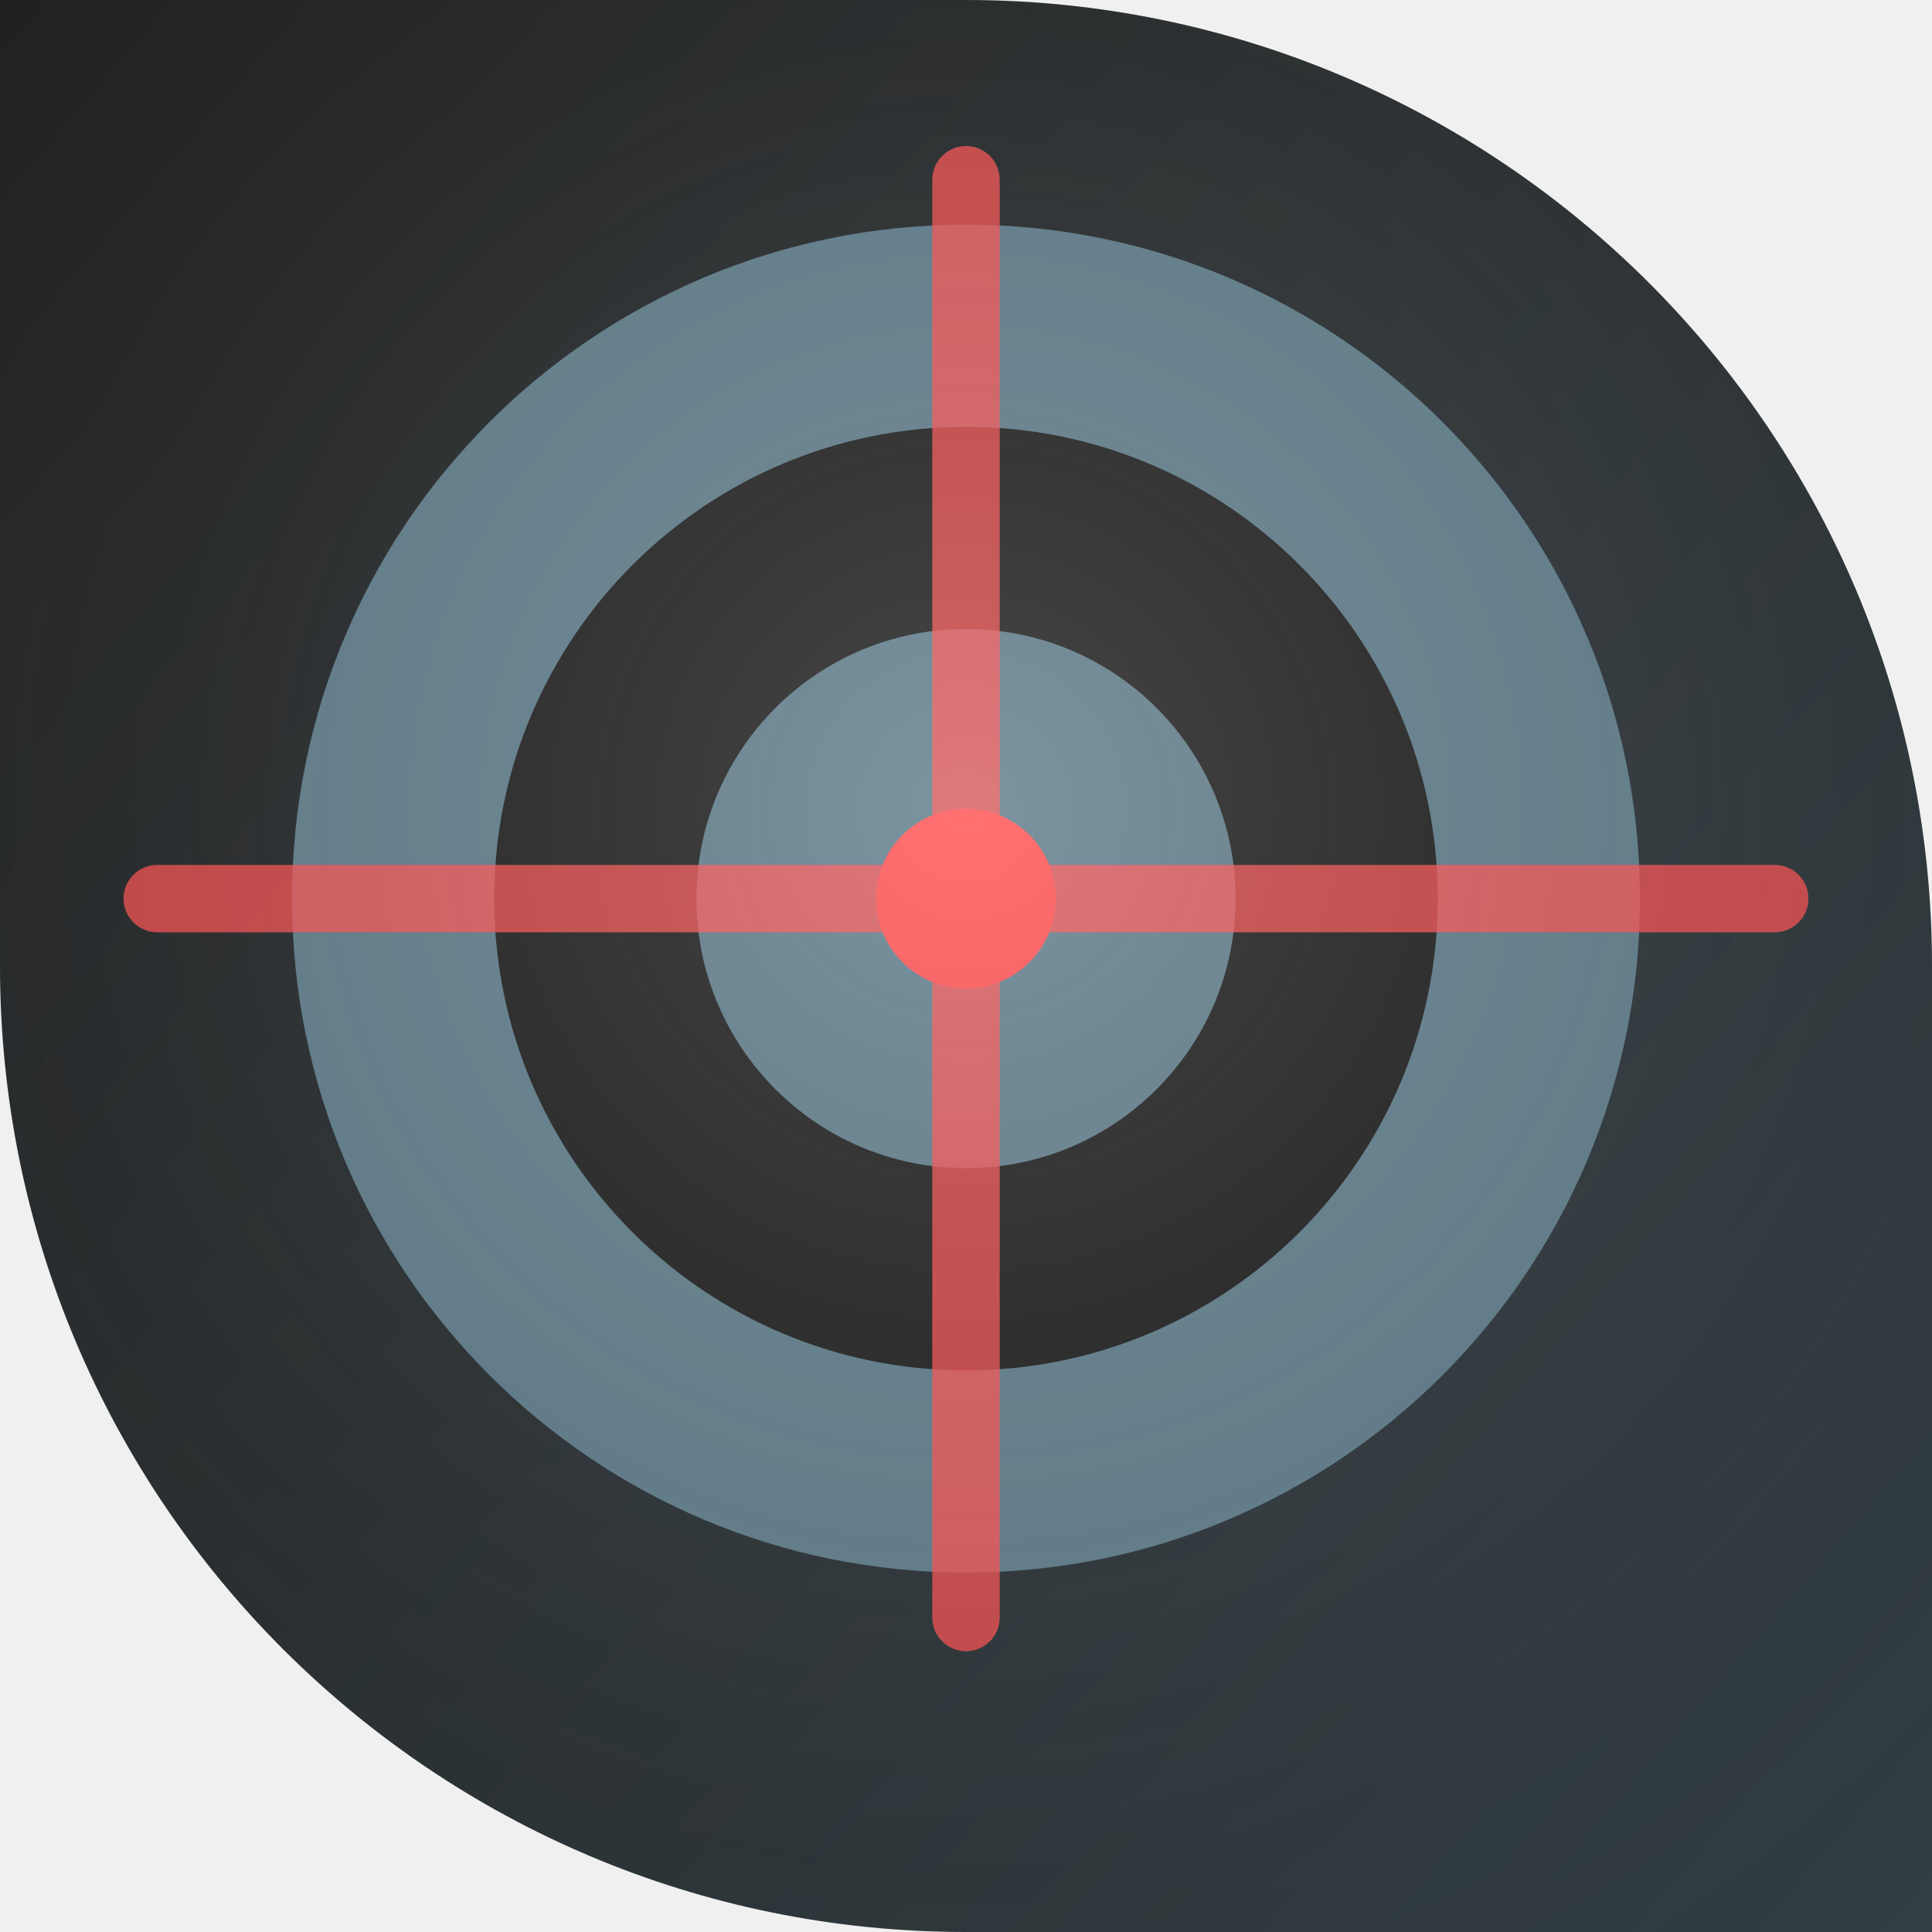
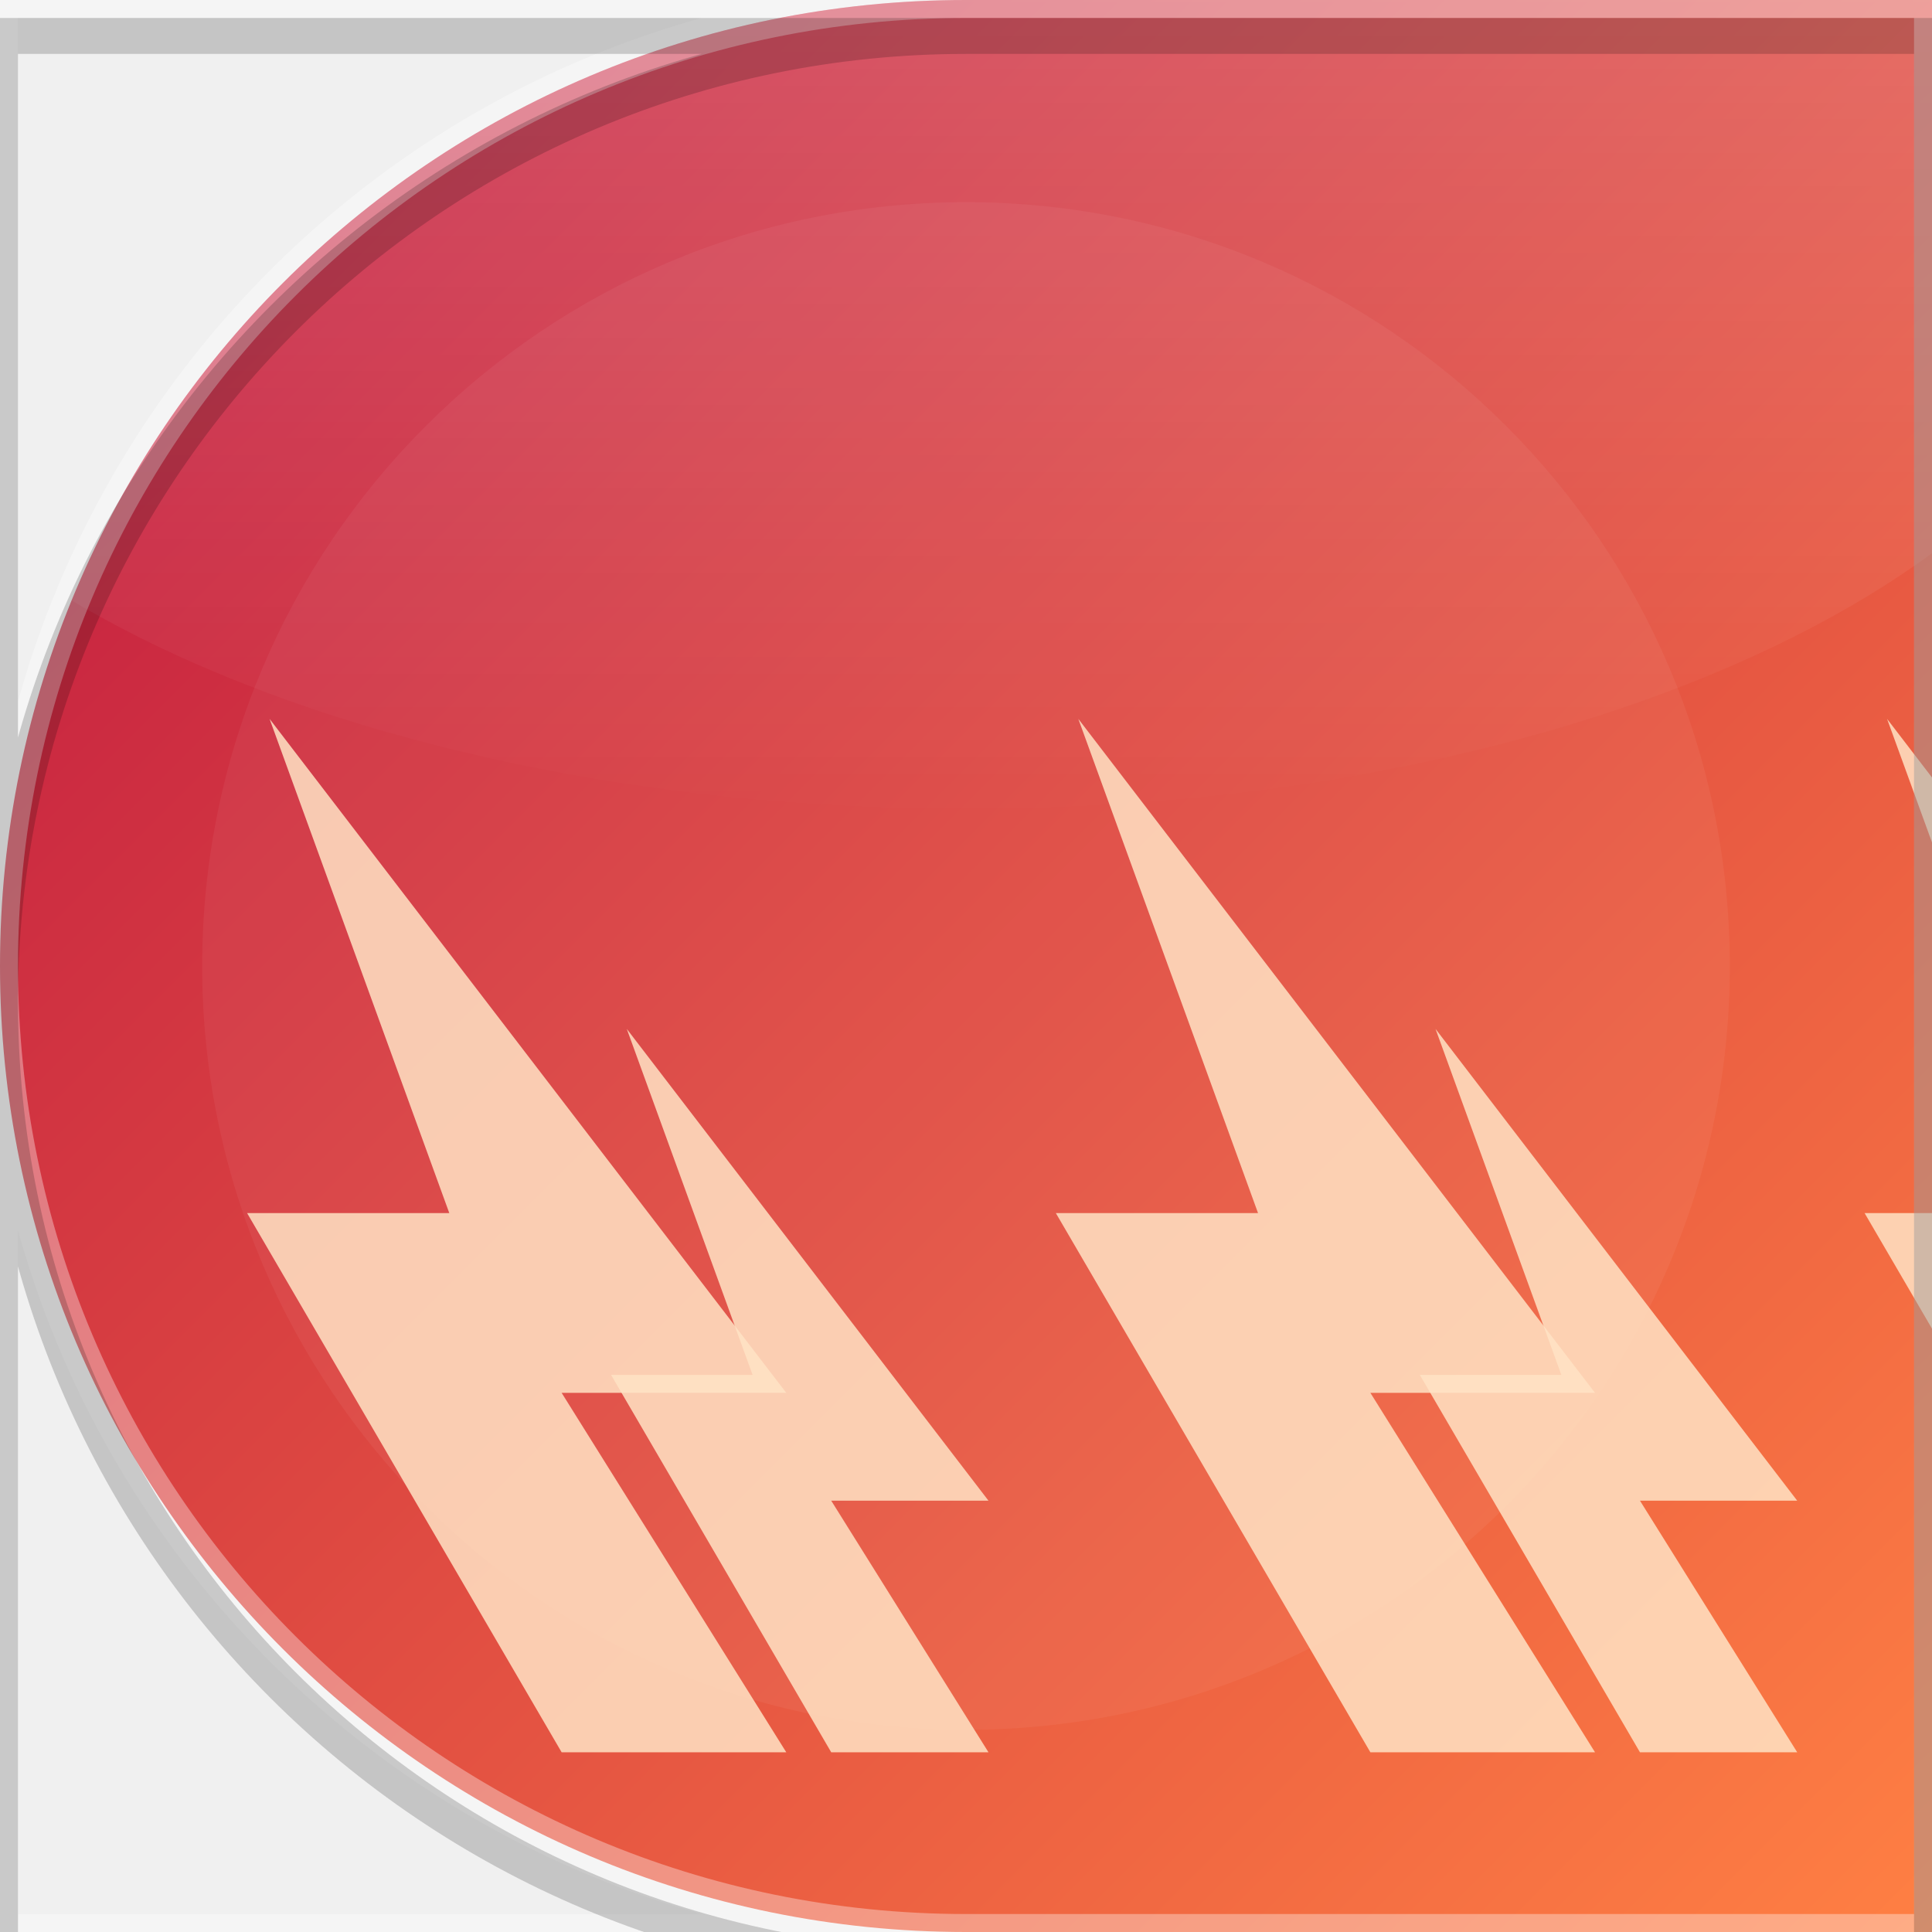
- <svg xmlns="http://www.w3.org/2000/svg" width="86" height="86" viewBox="0 0 86 86">
+ <svg xmlns="http://www.w3.org/2000/svg" width="86" height="86" viewBox="0 0 86 86" role="img" aria-label="Rooftop Snipers 2">
  <defs>
-     <clipPath id="s">
-       <path d="M 0 0 L 86.0 0 L 86.0 86.0 L 0 86.0 Z M 43 0 A 43.0 43.0 0 0 1 86.0 43.0 L 86 0 Z M 43 86 A 43.0 43.0 0 0 1 0.0 43.0 L 0 86 Z" fill-rule="evenodd" />
+     <clipPath id="cg165">
+       <path d="M 0 0 L 86.0 0 L 86.0 86.0 L 0 86.0 Z M 0 43 A 43.0 43.0 0 0 1 43.0 0.0 L 0 0 Z M 43 86 A 43.0 43.0 0 0 1 0.0 43.0 L 0 86 Z" clip-rule="evenodd" />
    </clipPath>
-     <linearGradient id="g" x1="0" y1="0" x2="1.4" y2="1.2">
-       <stop offset="0" stop-color="#212121" />
-       <stop offset="1" stop-color="#37474F" />
+     <linearGradient id="bg165" x1="1" y1="1" x2="0" y2="0">
+       <stop offset="0" stop-color="#ff8043" />
+       <stop offset="1" stop-color="#be1440" />
    </linearGradient>
-     <radialGradient id="gl" cx="0.5" cy="0.42" r="0.75">
-       <stop offset="0" stop-color="#FFFFFF" />
-       <stop offset="1" stop-color="transparent" />
-     </radialGradient>
+     <linearGradient id="hg165" x1="0" y1="0" x2="0" y2="1">
+       <stop offset="0" stop-color="#ffffff" stop-opacity="0.55" />
+       <stop offset="1" stop-color="#ffffff" stop-opacity="0" />
+     </linearGradient>
  </defs>
-   <g clip-path="url(#s)">
-     <rect width="86" height="86" fill="url(#g)" />
-     <circle cx="43" cy="40" r="30" fill="#607D8B" opacity="1" />
-     <circle cx="43" cy="40" r="21" fill="#212121" opacity="1" />
-     <circle cx="43" cy="40" r="12" fill="#607D8B" opacity="1" />
-     <path d="M 43 8 V 72 M 7 40 H 79" stroke="#FF5252" stroke-width="3" stroke-linecap="round" opacity="0.75" />
-     <circle cx="43" cy="40" r="4" fill="#FF5252" opacity="1" />
-     <rect width="86" height="86" fill="url(#gl)" opacity="0.18" />
+   <g clip-path="url(#cg165)">
+     <path d="M 0 0 L 86.0 0 L 86.0 86.0 L 0 86.0 Z M 0 43 A 43.0 43.0 0 0 1 43.0 0.0 L 0 0 Z M 43 86 A 43.0 43.0 0 0 1 0.0 43.0 L 0 86 Z" fill="url(#bg165)" />
+     <ellipse cx="43" cy="10" rx="52" ry="26" fill="url(#hg165)" opacity="0.5" />
+     <circle cx="43" cy="43" r="34" fill="#ffffff" opacity="0.05" />
+     <g transform="translate(86 0) scale(-1 1)">
+       <g transform="rotate(180 43 43)">
+         <g transform="translate(5 8) scale(1.00)">
+           <path d="M20 0 L6 24 L15 24 L7 46 L30 16 L20 16 L30 0 Z" fill="#FFE3C4" opacity="0.85" />
+         </g>
+         <g transform="translate(23 8) scale(0.70)">
+           <path d="M20 0 L6 24 L15 24 L7 46 L30 16 L20 16 L30 0 Z" fill="#FFE3C4" opacity="0.85" />
+         </g>
+         <g transform="translate(41 8) scale(1.00)">
+           <path d="M20 0 L6 24 L15 24 L7 46 L30 16 L20 16 L30 0 Z" fill="#FFE3C4" opacity="0.85" />
+         </g>
+         <g transform="translate(59 8) scale(0.70)">
+           <path d="M20 0 L6 24 L15 24 L7 46 L30 16 L20 16 L30 0 Z" fill="#FFE3C4" opacity="0.85" />
+         </g>
+         <g transform="translate(77 8) scale(1.00)">
+           <path d="M20 0 L6 24 L15 24 L7 46 L30 16 L20 16 L30 0 Z" fill="#FFE3C4" opacity="0.85" />
+         </g>
+       </g>
+     </g>
  </g>
+   <path d="M 0 0 L 86.0 0 L 86.0 86.0 L 0 86.0 Z M 0 43 A 43.0 43.0 0 0 1 43.0 0.0 L 0 0 Z M 43 86 A 43.0 43.0 0 0 1 0.0 43.0 L 0 86 Z" fill="none" stroke="#ffffff" stroke-opacity="0.35" stroke-width="1.6" />
+   <path d="M 0 0 L 86.0 0 L 86.0 86.0 L 0 86.0 Z M 0 43 A 43.0 43.0 0 0 1 43.0 0.0 L 0 0 Z M 43 86 A 43.0 43.0 0 0 1 0.0 43.0 L 0 86 Z" fill="none" stroke="#000000" stroke-opacity="0.18" stroke-width="1.6" transform="translate(0 1.6)" />
</svg>
